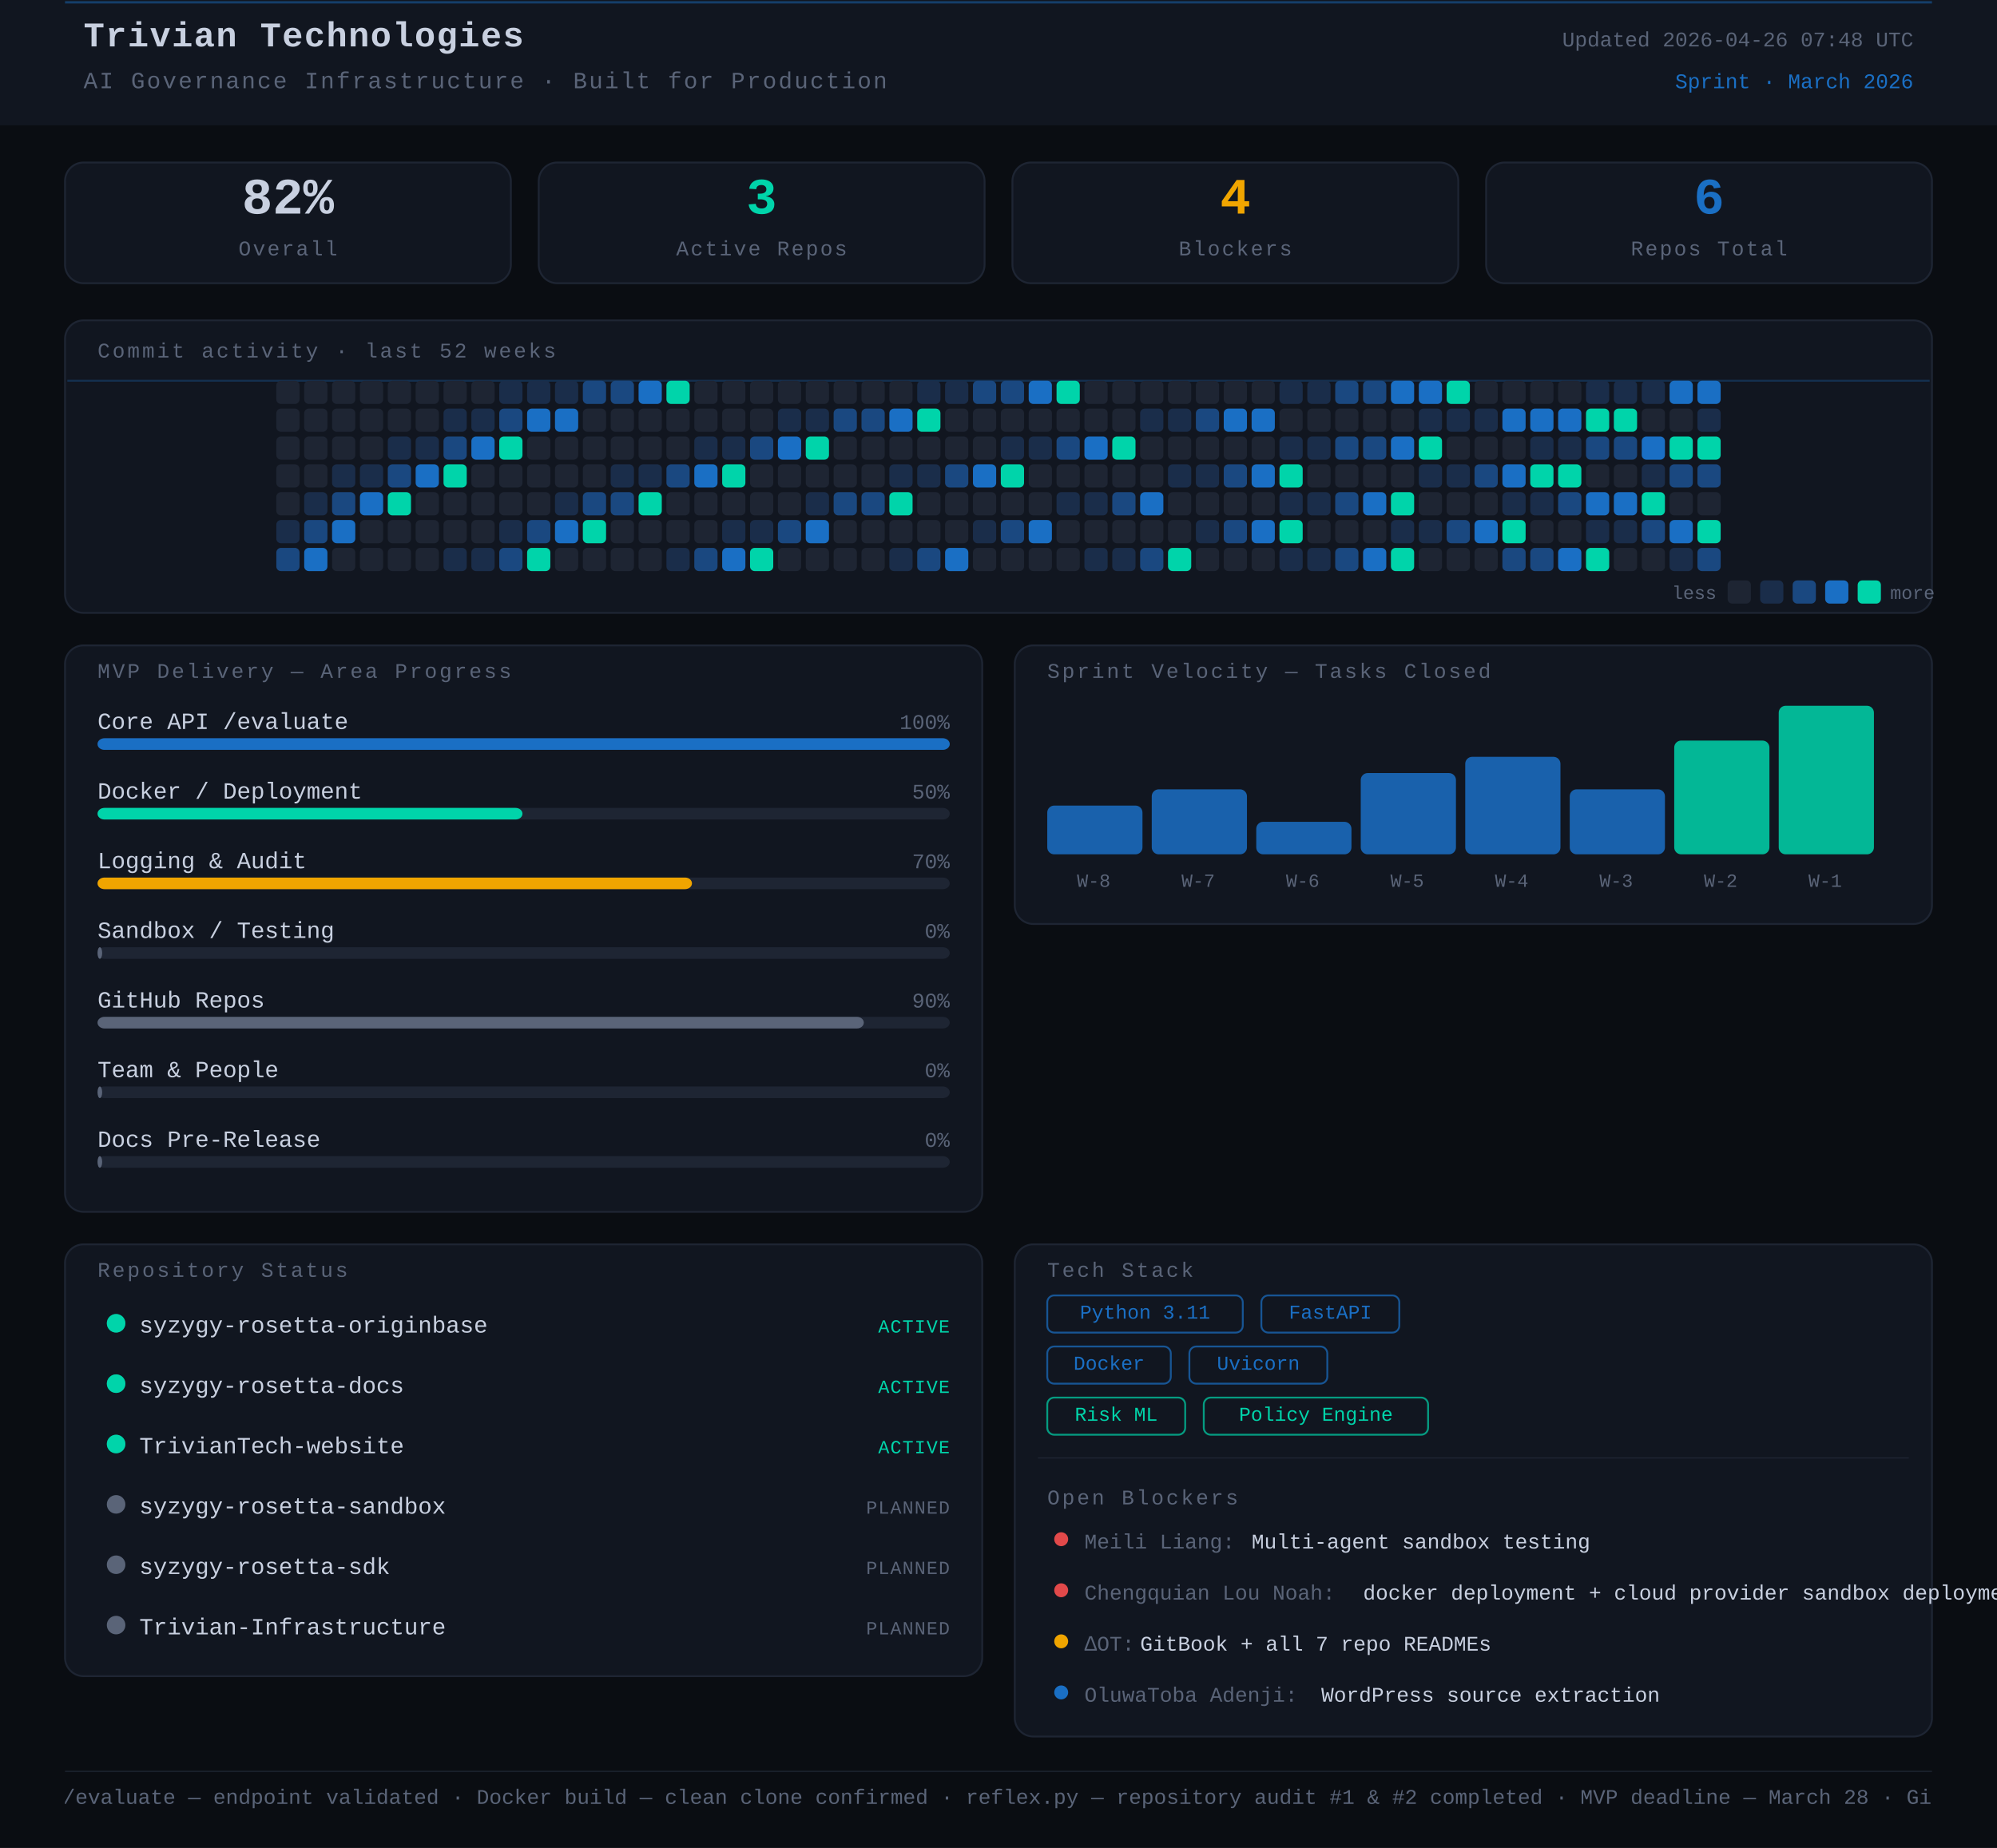
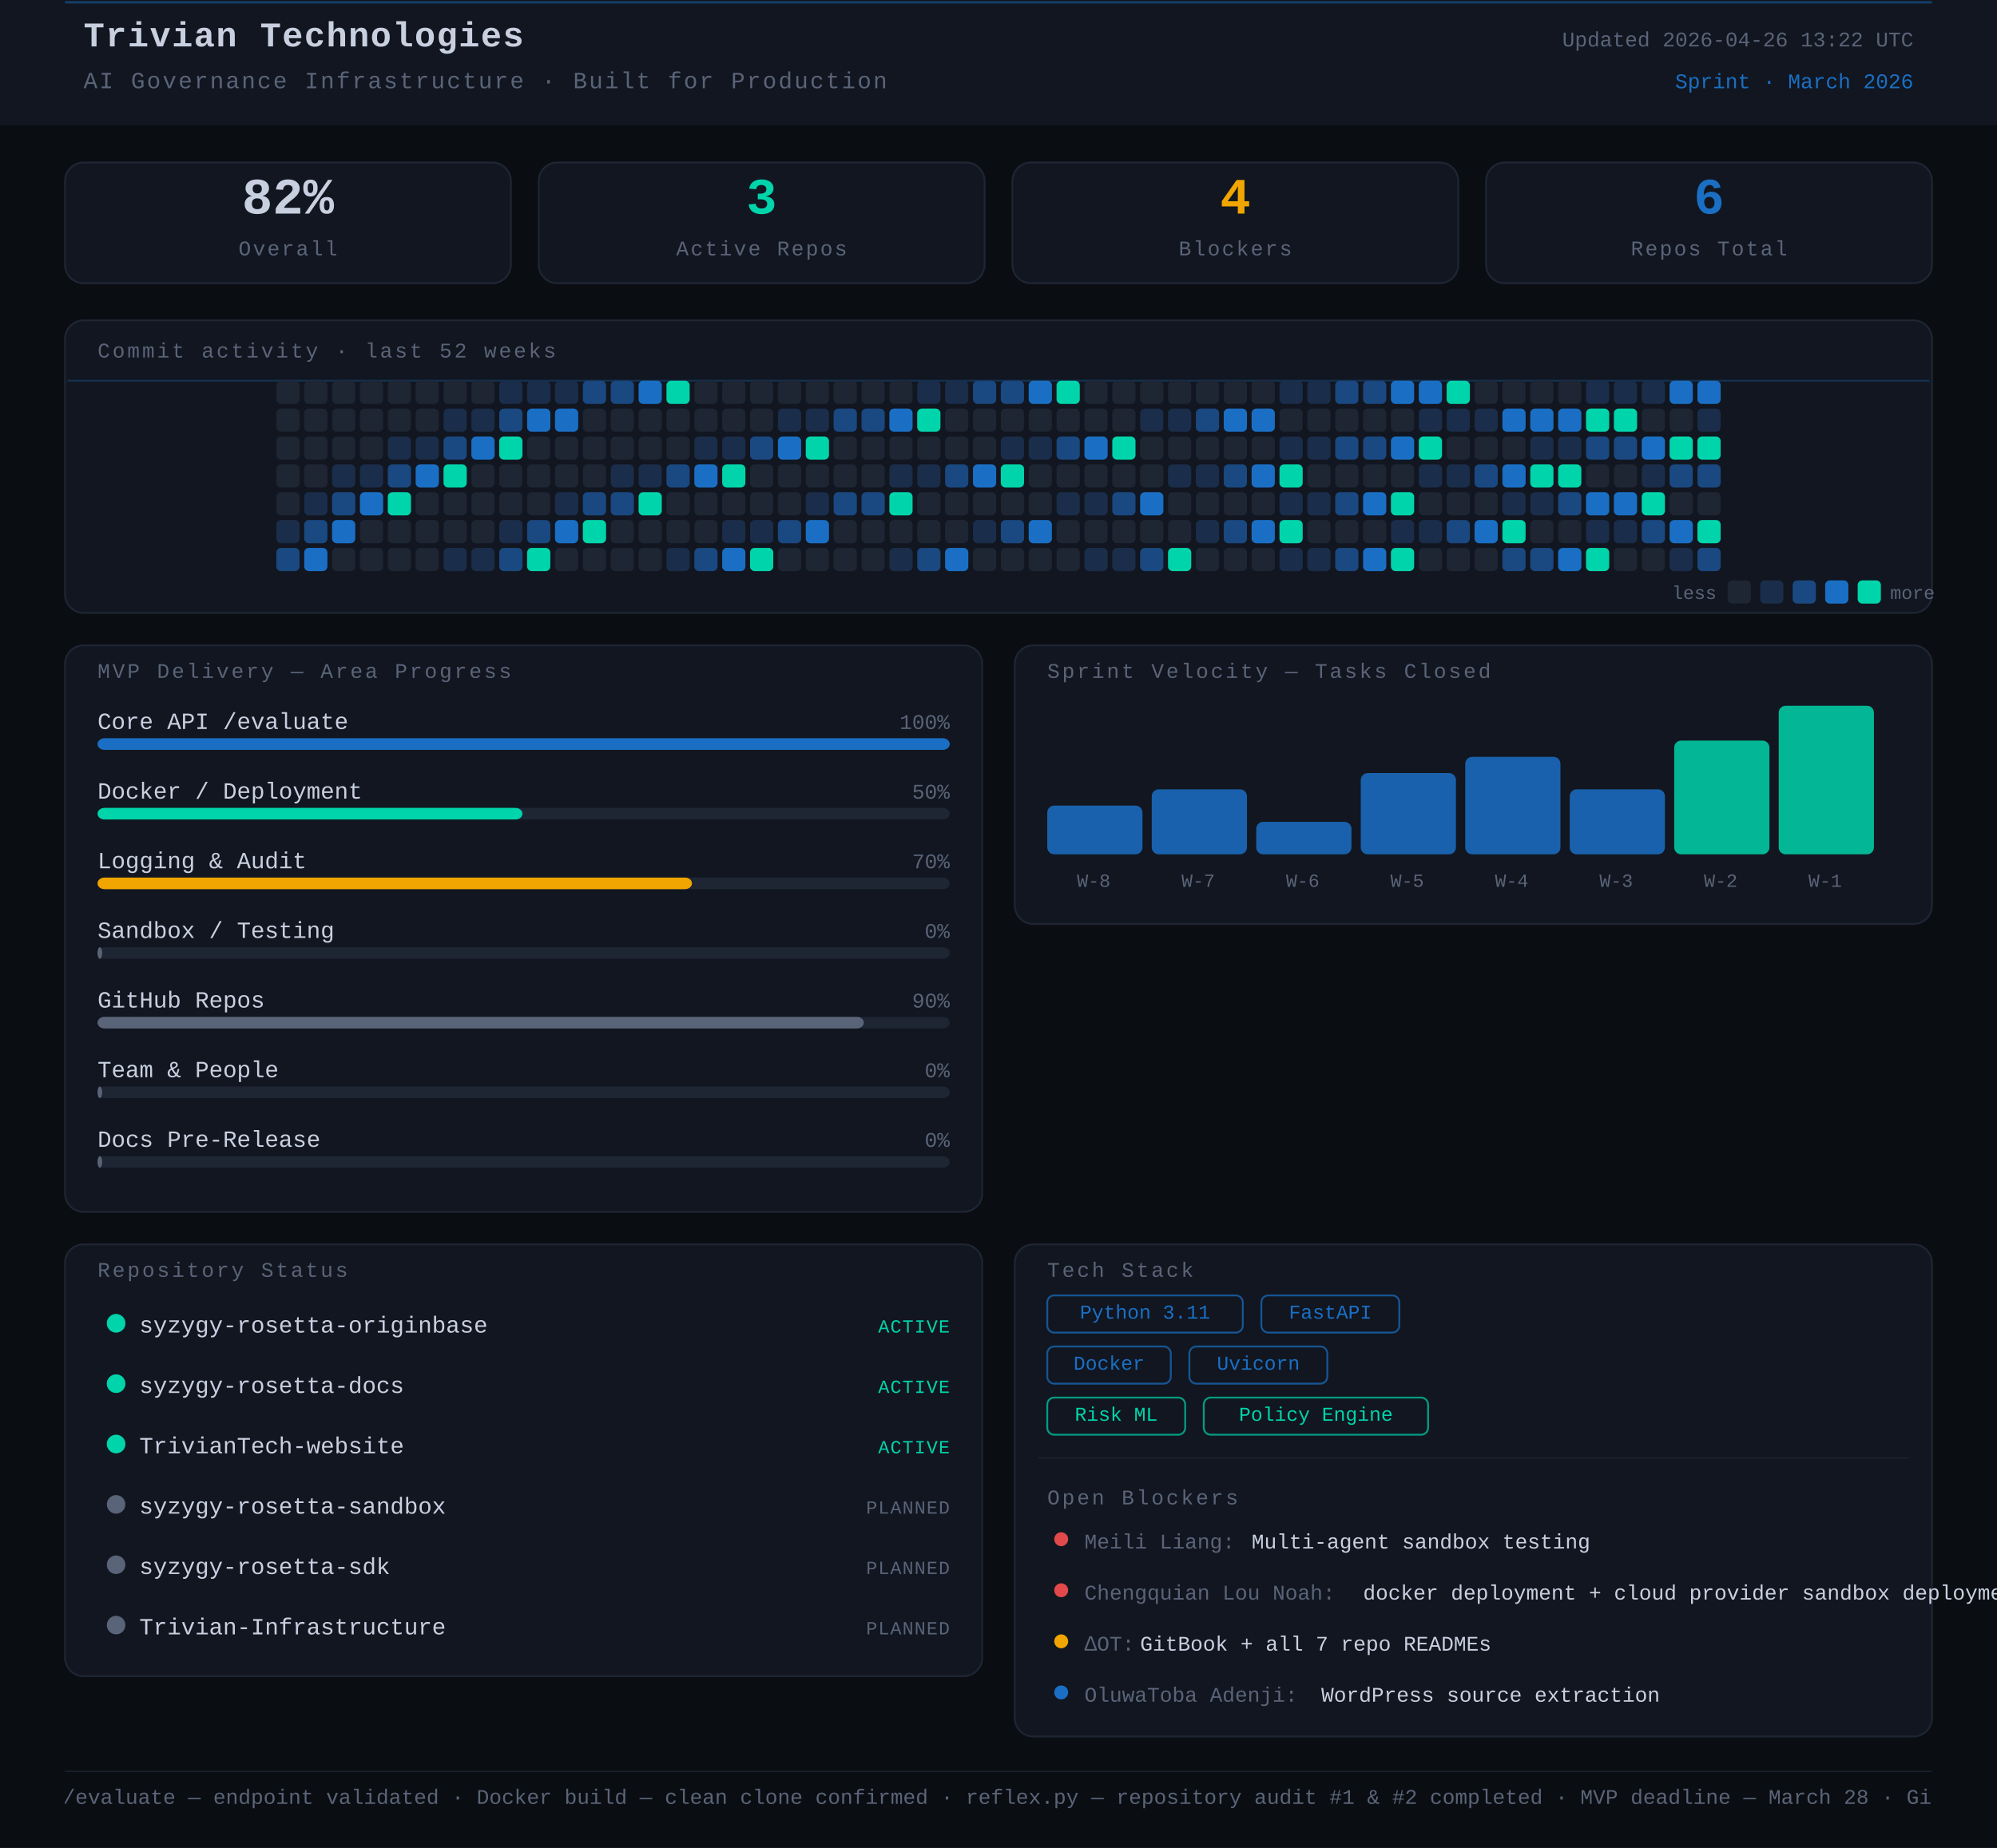
<svg xmlns="http://www.w3.org/2000/svg" width="860" height="796" viewBox="0 0 860 796">
  <rect width="860" height="796" fill="#0a0d12" />
  <style>
      text { font-family: 'JetBrains Mono', 'Courier New', monospace; }
    </style>
  <rect x="0" y="0" width="860" height="54" rx="0" fill="#111620" />
  <line x1="28" y1="1" x2="832" y2="1" stroke="#1A6FC4" stroke-width="1" opacity="0.45" />
  <text x="36" y="20" font-family="monospace" font-size="15" font-weight="700" fill="#c8d0e0" letter-spacing="0.5">Trivian Technologies</text>
  <text x="36" y="38" font-family="monospace" font-size="10" fill="#5a6478" letter-spacing="0.8">AI Governance Infrastructure · Built for Production</text>
-   <text x="824" y="20" font-family="monospace" font-size="9" fill="#5a6478" text-anchor="end">Updated 2026-04-26 07:48 UTC</text>
+   <text x="824" y="20" font-family="monospace" font-size="9" fill="#5a6478" text-anchor="end">Updated 2026-04-26 13:22 UTC</text>
  <text x="824" y="38" font-family="monospace" font-size="9" fill="#1A6FC4" text-anchor="end">Sprint · March 2026</text>
  <rect x="28" y="70" width="192" height="52" rx="8" fill="#111620" stroke="#1e2533" stroke-width="0.8" />
  <text x="124" y="92" font-family="monospace" font-size="22" font-weight="700" fill="#c8d0e0" text-anchor="middle">82%</text>
  <text x="124" y="110" font-family="monospace" font-size="9" fill="#5a6478" text-anchor="middle" letter-spacing="0.8">Overall</text>
  <rect x="232" y="70" width="192" height="52" rx="8" fill="#111620" stroke="#1e2533" stroke-width="0.8" />
  <text x="328" y="92" font-family="monospace" font-size="22" font-weight="700" fill="#00d4aa" text-anchor="middle">3</text>
  <text x="328" y="110" font-family="monospace" font-size="9" fill="#5a6478" text-anchor="middle" letter-spacing="0.8">Active Repos</text>
  <rect x="436" y="70" width="192" height="52" rx="8" fill="#111620" stroke="#1e2533" stroke-width="0.8" />
  <text x="532" y="92" font-family="monospace" font-size="22" font-weight="700" fill="#f0a500" text-anchor="middle">4</text>
  <text x="532" y="110" font-family="monospace" font-size="9" fill="#5a6478" text-anchor="middle" letter-spacing="0.8">Blockers</text>
  <rect x="640" y="70" width="192" height="52" rx="8" fill="#111620" stroke="#1e2533" stroke-width="0.8" />
  <text x="736" y="92" font-family="monospace" font-size="22" font-weight="700" fill="#1A6FC4" text-anchor="middle">6</text>
  <text x="736" y="110" font-family="monospace" font-size="9" fill="#5a6478" text-anchor="middle" letter-spacing="0.8">Repos Total</text>
  <rect x="28" y="138" width="804" height="126" rx="8" fill="#111620" stroke="#1e2533" stroke-width="0.8" />
  <text x="42" y="154" font-family="monospace" font-size="9" fill="#5a6478" letter-spacing="1" text-transform="uppercase">Commit activity · last 52 weeks</text>
  <line x1="29" y1="164" x2="831" y2="164" stroke="#1A6FC4" stroke-width="0.8" opacity="0.3">
    <animate attributeName="y1" from="164" to="262" dur="8s" repeatCount="indefinite" />
    <animate attributeName="y2" from="164" to="262" dur="8s" repeatCount="indefinite" />
  </line>
  <rect x="119" y="164" width="10" height="10" rx="2" fill="#1e2533" />
  <rect x="119" y="176" width="10" height="10" rx="2" fill="#1e2533" />
  <rect x="119" y="188" width="10" height="10" rx="2" fill="#1e2533" />
  <rect x="119" y="200" width="10" height="10" rx="2" fill="#1e2533" />
  <rect x="119" y="212" width="10" height="10" rx="2" fill="#1e2533" />
  <rect x="119" y="224" width="10" height="10" rx="2" fill="#1a2d4a" />
  <rect x="119" y="236" width="10" height="10" rx="2" fill="#1a4880" />
  <rect x="131" y="164" width="10" height="10" rx="2" fill="#1e2533" />
  <rect x="131" y="176" width="10" height="10" rx="2" fill="#1e2533" />
  <rect x="131" y="188" width="10" height="10" rx="2" fill="#1e2533" />
  <rect x="131" y="200" width="10" height="10" rx="2" fill="#1e2533" />
  <rect x="131" y="212" width="10" height="10" rx="2" fill="#1a2d4a" />
  <rect x="131" y="224" width="10" height="10" rx="2" fill="#1a4880" />
  <rect x="131" y="236" width="10" height="10" rx="2" fill="#1A6FC4" />
  <rect x="143" y="164" width="10" height="10" rx="2" fill="#1e2533" />
  <rect x="143" y="176" width="10" height="10" rx="2" fill="#1e2533" />
  <rect x="143" y="188" width="10" height="10" rx="2" fill="#1e2533" />
  <rect x="143" y="200" width="10" height="10" rx="2" fill="#1a2d4a" />
  <rect x="143" y="212" width="10" height="10" rx="2" fill="#1a4880" />
  <rect x="143" y="224" width="10" height="10" rx="2" fill="#1A6FC4" />
  <rect x="143" y="236" width="10" height="10" rx="2" fill="#1e2533" />
  <rect x="155" y="164" width="10" height="10" rx="2" fill="#1e2533" />
  <rect x="155" y="176" width="10" height="10" rx="2" fill="#1e2533" />
  <rect x="155" y="188" width="10" height="10" rx="2" fill="#1e2533" />
  <rect x="155" y="200" width="10" height="10" rx="2" fill="#1a2d4a" />
  <rect x="155" y="212" width="10" height="10" rx="2" fill="#1A6FC4" />
  <rect x="155" y="224" width="10" height="10" rx="2" fill="#1e2533" />
  <rect x="155" y="236" width="10" height="10" rx="2" fill="#1e2533" />
  <rect x="167" y="164" width="10" height="10" rx="2" fill="#1e2533" />
  <rect x="167" y="176" width="10" height="10" rx="2" fill="#1e2533" />
  <rect x="167" y="188" width="10" height="10" rx="2" fill="#1a2d4a" />
  <rect x="167" y="200" width="10" height="10" rx="2" fill="#1a4880" />
  <rect x="167" y="212" width="10" height="10" rx="2" fill="#00d4aa" />
  <rect x="167" y="224" width="10" height="10" rx="2" fill="#1e2533" />
  <rect x="167" y="236" width="10" height="10" rx="2" fill="#1e2533" />
  <rect x="179" y="164" width="10" height="10" rx="2" fill="#1e2533" />
  <rect x="179" y="176" width="10" height="10" rx="2" fill="#1e2533" />
  <rect x="179" y="188" width="10" height="10" rx="2" fill="#1a2d4a" />
  <rect x="179" y="200" width="10" height="10" rx="2" fill="#1A6FC4" />
  <rect x="179" y="212" width="10" height="10" rx="2" fill="#1e2533" />
  <rect x="179" y="224" width="10" height="10" rx="2" fill="#1e2533" />
  <rect x="179" y="236" width="10" height="10" rx="2" fill="#1e2533" />
  <rect x="191" y="164" width="10" height="10" rx="2" fill="#1e2533" />
  <rect x="191" y="176" width="10" height="10" rx="2" fill="#1a2d4a" />
  <rect x="191" y="188" width="10" height="10" rx="2" fill="#1a4880" />
  <rect x="191" y="200" width="10" height="10" rx="2" fill="#00d4aa" />
  <rect x="191" y="212" width="10" height="10" rx="2" fill="#1e2533" />
  <rect x="191" y="224" width="10" height="10" rx="2" fill="#1e2533" />
  <rect x="191" y="236" width="10" height="10" rx="2" fill="#1a2d4a" />
  <rect x="203" y="164" width="10" height="10" rx="2" fill="#1e2533" />
  <rect x="203" y="176" width="10" height="10" rx="2" fill="#1a2d4a" />
  <rect x="203" y="188" width="10" height="10" rx="2" fill="#1A6FC4" />
  <rect x="203" y="200" width="10" height="10" rx="2" fill="#1e2533" />
  <rect x="203" y="212" width="10" height="10" rx="2" fill="#1e2533" />
  <rect x="203" y="224" width="10" height="10" rx="2" fill="#1e2533" />
  <rect x="203" y="236" width="10" height="10" rx="2" fill="#1a2d4a" />
  <rect x="215" y="164" width="10" height="10" rx="2" fill="#1a2d4a" />
  <rect x="215" y="176" width="10" height="10" rx="2" fill="#1a4880" />
  <rect x="215" y="188" width="10" height="10" rx="2" fill="#00d4aa" />
  <rect x="215" y="200" width="10" height="10" rx="2" fill="#1e2533" />
  <rect x="215" y="212" width="10" height="10" rx="2" fill="#1e2533" />
  <rect x="215" y="224" width="10" height="10" rx="2" fill="#1a2d4a" />
  <rect x="215" y="236" width="10" height="10" rx="2" fill="#1a4880" />
  <rect x="227" y="164" width="10" height="10" rx="2" fill="#1a2d4a" />
  <rect x="227" y="176" width="10" height="10" rx="2" fill="#1A6FC4" />
  <rect x="227" y="188" width="10" height="10" rx="2" fill="#1e2533" />
  <rect x="227" y="200" width="10" height="10" rx="2" fill="#1e2533" />
  <rect x="227" y="212" width="10" height="10" rx="2" fill="#1e2533" />
  <rect x="227" y="224" width="10" height="10" rx="2" fill="#1a4880" />
  <rect x="227" y="236" width="10" height="10" rx="2" fill="#00d4aa" />
  <rect x="239" y="164" width="10" height="10" rx="2" fill="#1a2d4a" />
  <rect x="239" y="176" width="10" height="10" rx="2" fill="#1A6FC4" />
  <rect x="239" y="188" width="10" height="10" rx="2" fill="#1e2533" />
  <rect x="239" y="200" width="10" height="10" rx="2" fill="#1e2533" />
  <rect x="239" y="212" width="10" height="10" rx="2" fill="#1a2d4a" />
  <rect x="239" y="224" width="10" height="10" rx="2" fill="#1A6FC4" />
  <rect x="239" y="236" width="10" height="10" rx="2" fill="#1e2533" />
  <rect x="251" y="164" width="10" height="10" rx="2" fill="#1a4880" />
  <rect x="251" y="176" width="10" height="10" rx="2" fill="#1e2533" />
  <rect x="251" y="188" width="10" height="10" rx="2" fill="#1e2533" />
  <rect x="251" y="200" width="10" height="10" rx="2" fill="#1e2533" />
  <rect x="251" y="212" width="10" height="10" rx="2" fill="#1a4880" />
  <rect x="251" y="224" width="10" height="10" rx="2" fill="#00d4aa" />
  <rect x="251" y="236" width="10" height="10" rx="2" fill="#1e2533" />
  <rect x="263" y="164" width="10" height="10" rx="2" fill="#1a4880" />
  <rect x="263" y="176" width="10" height="10" rx="2" fill="#1e2533" />
  <rect x="263" y="188" width="10" height="10" rx="2" fill="#1e2533" />
  <rect x="263" y="200" width="10" height="10" rx="2" fill="#1a2d4a" />
  <rect x="263" y="212" width="10" height="10" rx="2" fill="#1a4880" />
  <rect x="263" y="224" width="10" height="10" rx="2" fill="#1e2533" />
  <rect x="263" y="236" width="10" height="10" rx="2" fill="#1e2533" />
  <rect x="275" y="164" width="10" height="10" rx="2" fill="#1A6FC4" />
  <rect x="275" y="176" width="10" height="10" rx="2" fill="#1e2533" />
  <rect x="275" y="188" width="10" height="10" rx="2" fill="#1e2533" />
  <rect x="275" y="200" width="10" height="10" rx="2" fill="#1a2d4a" />
  <rect x="275" y="212" width="10" height="10" rx="2" fill="#00d4aa" />
  <rect x="275" y="224" width="10" height="10" rx="2" fill="#1e2533" />
  <rect x="275" y="236" width="10" height="10" rx="2" fill="#1e2533" />
  <rect x="287" y="164" width="10" height="10" rx="2" fill="#00d4aa" />
  <rect x="287" y="176" width="10" height="10" rx="2" fill="#1e2533" />
  <rect x="287" y="188" width="10" height="10" rx="2" fill="#1e2533" />
  <rect x="287" y="200" width="10" height="10" rx="2" fill="#1a4880" />
  <rect x="287" y="212" width="10" height="10" rx="2" fill="#1e2533" />
  <rect x="287" y="224" width="10" height="10" rx="2" fill="#1e2533" />
  <rect x="287" y="236" width="10" height="10" rx="2" fill="#1a2d4a" />
  <rect x="299" y="164" width="10" height="10" rx="2" fill="#1e2533" />
  <rect x="299" y="176" width="10" height="10" rx="2" fill="#1e2533" />
  <rect x="299" y="188" width="10" height="10" rx="2" fill="#1a2d4a" />
  <rect x="299" y="200" width="10" height="10" rx="2" fill="#1A6FC4" />
  <rect x="299" y="212" width="10" height="10" rx="2" fill="#1e2533" />
  <rect x="299" y="224" width="10" height="10" rx="2" fill="#1e2533" />
  <rect x="299" y="236" width="10" height="10" rx="2" fill="#1a4880" />
  <rect x="311" y="164" width="10" height="10" rx="2" fill="#1e2533" />
  <rect x="311" y="176" width="10" height="10" rx="2" fill="#1e2533" />
  <rect x="311" y="188" width="10" height="10" rx="2" fill="#1a2d4a" />
  <rect x="311" y="200" width="10" height="10" rx="2" fill="#00d4aa" />
  <rect x="311" y="212" width="10" height="10" rx="2" fill="#1e2533" />
  <rect x="311" y="224" width="10" height="10" rx="2" fill="#1a2d4a" />
  <rect x="311" y="236" width="10" height="10" rx="2" fill="#1A6FC4" />
  <rect x="323" y="164" width="10" height="10" rx="2" fill="#1e2533" />
  <rect x="323" y="176" width="10" height="10" rx="2" fill="#1e2533" />
  <rect x="323" y="188" width="10" height="10" rx="2" fill="#1a4880" />
  <rect x="323" y="200" width="10" height="10" rx="2" fill="#1e2533" />
  <rect x="323" y="212" width="10" height="10" rx="2" fill="#1e2533" />
  <rect x="323" y="224" width="10" height="10" rx="2" fill="#1a2d4a" />
  <rect x="323" y="236" width="10" height="10" rx="2" fill="#00d4aa" />
  <rect x="335" y="164" width="10" height="10" rx="2" fill="#1e2533" />
  <rect x="335" y="176" width="10" height="10" rx="2" fill="#1a2d4a" />
  <rect x="335" y="188" width="10" height="10" rx="2" fill="#1A6FC4" />
  <rect x="335" y="200" width="10" height="10" rx="2" fill="#1e2533" />
  <rect x="335" y="212" width="10" height="10" rx="2" fill="#1e2533" />
  <rect x="335" y="224" width="10" height="10" rx="2" fill="#1a4880" />
  <rect x="335" y="236" width="10" height="10" rx="2" fill="#1e2533" />
  <rect x="347" y="164" width="10" height="10" rx="2" fill="#1e2533" />
  <rect x="347" y="176" width="10" height="10" rx="2" fill="#1a2d4a" />
  <rect x="347" y="188" width="10" height="10" rx="2" fill="#00d4aa" />
  <rect x="347" y="200" width="10" height="10" rx="2" fill="#1e2533" />
  <rect x="347" y="212" width="10" height="10" rx="2" fill="#1a2d4a" />
  <rect x="347" y="224" width="10" height="10" rx="2" fill="#1A6FC4" />
  <rect x="347" y="236" width="10" height="10" rx="2" fill="#1e2533" />
  <rect x="359" y="164" width="10" height="10" rx="2" fill="#1e2533" />
  <rect x="359" y="176" width="10" height="10" rx="2" fill="#1a4880" />
  <rect x="359" y="188" width="10" height="10" rx="2" fill="#1e2533" />
  <rect x="359" y="200" width="10" height="10" rx="2" fill="#1e2533" />
  <rect x="359" y="212" width="10" height="10" rx="2" fill="#1a4880" />
  <rect x="359" y="224" width="10" height="10" rx="2" fill="#1e2533" />
  <rect x="359" y="236" width="10" height="10" rx="2" fill="#1e2533" />
  <rect x="371" y="164" width="10" height="10" rx="2" fill="#1e2533" />
  <rect x="371" y="176" width="10" height="10" rx="2" fill="#1a4880" />
  <rect x="371" y="188" width="10" height="10" rx="2" fill="#1e2533" />
  <rect x="371" y="200" width="10" height="10" rx="2" fill="#1e2533" />
  <rect x="371" y="212" width="10" height="10" rx="2" fill="#1a4880" />
  <rect x="371" y="224" width="10" height="10" rx="2" fill="#1e2533" />
  <rect x="371" y="236" width="10" height="10" rx="2" fill="#1e2533" />
  <rect x="383" y="164" width="10" height="10" rx="2" fill="#1e2533" />
  <rect x="383" y="176" width="10" height="10" rx="2" fill="#1A6FC4" />
  <rect x="383" y="188" width="10" height="10" rx="2" fill="#1e2533" />
  <rect x="383" y="200" width="10" height="10" rx="2" fill="#1a2d4a" />
  <rect x="383" y="212" width="10" height="10" rx="2" fill="#00d4aa" />
  <rect x="383" y="224" width="10" height="10" rx="2" fill="#1e2533" />
  <rect x="383" y="236" width="10" height="10" rx="2" fill="#1a2d4a" />
  <rect x="395" y="164" width="10" height="10" rx="2" fill="#1a2d4a" />
  <rect x="395" y="176" width="10" height="10" rx="2" fill="#00d4aa" />
  <rect x="395" y="188" width="10" height="10" rx="2" fill="#1e2533" />
  <rect x="395" y="200" width="10" height="10" rx="2" fill="#1a2d4a" />
  <rect x="395" y="212" width="10" height="10" rx="2" fill="#1e2533" />
  <rect x="395" y="224" width="10" height="10" rx="2" fill="#1e2533" />
  <rect x="395" y="236" width="10" height="10" rx="2" fill="#1a4880" />
  <rect x="407" y="164" width="10" height="10" rx="2" fill="#1a2d4a" />
  <rect x="407" y="176" width="10" height="10" rx="2" fill="#1e2533" />
  <rect x="407" y="188" width="10" height="10" rx="2" fill="#1e2533" />
  <rect x="407" y="200" width="10" height="10" rx="2" fill="#1a4880" />
  <rect x="407" y="212" width="10" height="10" rx="2" fill="#1e2533" />
  <rect x="407" y="224" width="10" height="10" rx="2" fill="#1e2533" />
  <rect x="407" y="236" width="10" height="10" rx="2" fill="#1A6FC4" />
  <rect x="419" y="164" width="10" height="10" rx="2" fill="#1a4880" />
  <rect x="419" y="176" width="10" height="10" rx="2" fill="#1e2533" />
  <rect x="419" y="188" width="10" height="10" rx="2" fill="#1e2533" />
  <rect x="419" y="200" width="10" height="10" rx="2" fill="#1A6FC4" />
  <rect x="419" y="212" width="10" height="10" rx="2" fill="#1e2533" />
  <rect x="419" y="224" width="10" height="10" rx="2" fill="#1a2d4a" />
  <rect x="419" y="236" width="10" height="10" rx="2" fill="#1e2533" />
  <rect x="431" y="164" width="10" height="10" rx="2" fill="#1a4880" />
  <rect x="431" y="176" width="10" height="10" rx="2" fill="#1e2533" />
  <rect x="431" y="188" width="10" height="10" rx="2" fill="#1a2d4a" />
  <rect x="431" y="200" width="10" height="10" rx="2" fill="#00d4aa" />
  <rect x="431" y="212" width="10" height="10" rx="2" fill="#1e2533" />
  <rect x="431" y="224" width="10" height="10" rx="2" fill="#1a4880" />
  <rect x="431" y="236" width="10" height="10" rx="2" fill="#1e2533" />
  <rect x="443" y="164" width="10" height="10" rx="2" fill="#1A6FC4" />
  <rect x="443" y="176" width="10" height="10" rx="2" fill="#1e2533" />
  <rect x="443" y="188" width="10" height="10" rx="2" fill="#1a2d4a" />
  <rect x="443" y="200" width="10" height="10" rx="2" fill="#1e2533" />
  <rect x="443" y="212" width="10" height="10" rx="2" fill="#1e2533" />
  <rect x="443" y="224" width="10" height="10" rx="2" fill="#1A6FC4" />
  <rect x="443" y="236" width="10" height="10" rx="2" fill="#1e2533" />
  <rect x="455" y="164" width="10" height="10" rx="2" fill="#00d4aa" />
  <rect x="455" y="176" width="10" height="10" rx="2" fill="#1e2533" />
  <rect x="455" y="188" width="10" height="10" rx="2" fill="#1a4880" />
  <rect x="455" y="200" width="10" height="10" rx="2" fill="#1e2533" />
  <rect x="455" y="212" width="10" height="10" rx="2" fill="#1a2d4a" />
  <rect x="455" y="224" width="10" height="10" rx="2" fill="#1e2533" />
  <rect x="455" y="236" width="10" height="10" rx="2" fill="#1e2533" />
  <rect x="467" y="164" width="10" height="10" rx="2" fill="#1e2533" />
  <rect x="467" y="176" width="10" height="10" rx="2" fill="#1e2533" />
  <rect x="467" y="188" width="10" height="10" rx="2" fill="#1A6FC4" />
  <rect x="467" y="200" width="10" height="10" rx="2" fill="#1e2533" />
  <rect x="467" y="212" width="10" height="10" rx="2" fill="#1a2d4a" />
  <rect x="467" y="224" width="10" height="10" rx="2" fill="#1e2533" />
  <rect x="467" y="236" width="10" height="10" rx="2" fill="#1a2d4a" />
  <rect x="479" y="164" width="10" height="10" rx="2" fill="#1e2533" />
  <rect x="479" y="176" width="10" height="10" rx="2" fill="#1e2533" />
  <rect x="479" y="188" width="10" height="10" rx="2" fill="#00d4aa" />
  <rect x="479" y="200" width="10" height="10" rx="2" fill="#1e2533" />
  <rect x="479" y="212" width="10" height="10" rx="2" fill="#1a4880" />
  <rect x="479" y="224" width="10" height="10" rx="2" fill="#1e2533" />
  <rect x="479" y="236" width="10" height="10" rx="2" fill="#1a2d4a" />
  <rect x="491" y="164" width="10" height="10" rx="2" fill="#1e2533" />
  <rect x="491" y="176" width="10" height="10" rx="2" fill="#1a2d4a" />
  <rect x="491" y="188" width="10" height="10" rx="2" fill="#1e2533" />
  <rect x="491" y="200" width="10" height="10" rx="2" fill="#1e2533" />
  <rect x="491" y="212" width="10" height="10" rx="2" fill="#1A6FC4" />
  <rect x="491" y="224" width="10" height="10" rx="2" fill="#1e2533" />
  <rect x="491" y="236" width="10" height="10" rx="2" fill="#1a4880" />
  <rect x="503" y="164" width="10" height="10" rx="2" fill="#1e2533" />
  <rect x="503" y="176" width="10" height="10" rx="2" fill="#1a2d4a" />
  <rect x="503" y="188" width="10" height="10" rx="2" fill="#1e2533" />
  <rect x="503" y="200" width="10" height="10" rx="2" fill="#1a2d4a" />
  <rect x="503" y="212" width="10" height="10" rx="2" fill="#1e2533" />
  <rect x="503" y="224" width="10" height="10" rx="2" fill="#1e2533" />
  <rect x="503" y="236" width="10" height="10" rx="2" fill="#00d4aa" />
  <rect x="515" y="164" width="10" height="10" rx="2" fill="#1e2533" />
  <rect x="515" y="176" width="10" height="10" rx="2" fill="#1a4880" />
  <rect x="515" y="188" width="10" height="10" rx="2" fill="#1e2533" />
  <rect x="515" y="200" width="10" height="10" rx="2" fill="#1a2d4a" />
  <rect x="515" y="212" width="10" height="10" rx="2" fill="#1e2533" />
  <rect x="515" y="224" width="10" height="10" rx="2" fill="#1a2d4a" />
  <rect x="515" y="236" width="10" height="10" rx="2" fill="#1e2533" />
  <rect x="527" y="164" width="10" height="10" rx="2" fill="#1e2533" />
  <rect x="527" y="176" width="10" height="10" rx="2" fill="#1A6FC4" />
  <rect x="527" y="188" width="10" height="10" rx="2" fill="#1e2533" />
  <rect x="527" y="200" width="10" height="10" rx="2" fill="#1a4880" />
  <rect x="527" y="212" width="10" height="10" rx="2" fill="#1e2533" />
  <rect x="527" y="224" width="10" height="10" rx="2" fill="#1a4880" />
  <rect x="527" y="236" width="10" height="10" rx="2" fill="#1e2533" />
  <rect x="539" y="164" width="10" height="10" rx="2" fill="#1e2533" />
  <rect x="539" y="176" width="10" height="10" rx="2" fill="#1A6FC4" />
  <rect x="539" y="188" width="10" height="10" rx="2" fill="#1e2533" />
  <rect x="539" y="200" width="10" height="10" rx="2" fill="#1A6FC4" />
  <rect x="539" y="212" width="10" height="10" rx="2" fill="#1e2533" />
  <rect x="539" y="224" width="10" height="10" rx="2" fill="#1A6FC4" />
  <rect x="539" y="236" width="10" height="10" rx="2" fill="#1e2533" />
  <rect x="551" y="164" width="10" height="10" rx="2" fill="#1a2d4a" />
  <rect x="551" y="176" width="10" height="10" rx="2" fill="#1e2533" />
  <rect x="551" y="188" width="10" height="10" rx="2" fill="#1a2d4a" />
  <rect x="551" y="200" width="10" height="10" rx="2" fill="#00d4aa" />
  <rect x="551" y="212" width="10" height="10" rx="2" fill="#1a2d4a" />
  <rect x="551" y="224" width="10" height="10" rx="2" fill="#00d4aa" />
  <rect x="551" y="236" width="10" height="10" rx="2" fill="#1a2d4a" />
  <rect x="563" y="164" width="10" height="10" rx="2" fill="#1a2d4a" />
  <rect x="563" y="176" width="10" height="10" rx="2" fill="#1e2533" />
  <rect x="563" y="188" width="10" height="10" rx="2" fill="#1a2d4a" />
  <rect x="563" y="200" width="10" height="10" rx="2" fill="#1e2533" />
  <rect x="563" y="212" width="10" height="10" rx="2" fill="#1a2d4a" />
  <rect x="563" y="224" width="10" height="10" rx="2" fill="#1e2533" />
  <rect x="563" y="236" width="10" height="10" rx="2" fill="#1a2d4a" />
  <rect x="575" y="164" width="10" height="10" rx="2" fill="#1a4880" />
  <rect x="575" y="176" width="10" height="10" rx="2" fill="#1e2533" />
  <rect x="575" y="188" width="10" height="10" rx="2" fill="#1a4880" />
  <rect x="575" y="200" width="10" height="10" rx="2" fill="#1e2533" />
  <rect x="575" y="212" width="10" height="10" rx="2" fill="#1a4880" />
  <rect x="575" y="224" width="10" height="10" rx="2" fill="#1e2533" />
  <rect x="575" y="236" width="10" height="10" rx="2" fill="#1a4880" />
  <rect x="587" y="164" width="10" height="10" rx="2" fill="#1a4880" />
  <rect x="587" y="176" width="10" height="10" rx="2" fill="#1e2533" />
  <rect x="587" y="188" width="10" height="10" rx="2" fill="#1a4880" />
  <rect x="587" y="200" width="10" height="10" rx="2" fill="#1e2533" />
  <rect x="587" y="212" width="10" height="10" rx="2" fill="#1A6FC4" />
  <rect x="587" y="224" width="10" height="10" rx="2" fill="#1e2533" />
  <rect x="587" y="236" width="10" height="10" rx="2" fill="#1A6FC4" />
  <rect x="599" y="164" width="10" height="10" rx="2" fill="#1A6FC4" />
  <rect x="599" y="176" width="10" height="10" rx="2" fill="#1e2533" />
  <rect x="599" y="188" width="10" height="10" rx="2" fill="#1A6FC4" />
  <rect x="599" y="200" width="10" height="10" rx="2" fill="#1e2533" />
  <rect x="599" y="212" width="10" height="10" rx="2" fill="#00d4aa" />
  <rect x="599" y="224" width="10" height="10" rx="2" fill="#1a2d4a" />
  <rect x="599" y="236" width="10" height="10" rx="2" fill="#00d4aa" />
  <rect x="611" y="164" width="10" height="10" rx="2" fill="#1A6FC4" />
  <rect x="611" y="176" width="10" height="10" rx="2" fill="#1a2d4a" />
  <rect x="611" y="188" width="10" height="10" rx="2" fill="#00d4aa" />
  <rect x="611" y="200" width="10" height="10" rx="2" fill="#1a2d4a" />
  <rect x="611" y="212" width="10" height="10" rx="2" fill="#1e2533" />
  <rect x="611" y="224" width="10" height="10" rx="2" fill="#1a2d4a" />
  <rect x="611" y="236" width="10" height="10" rx="2" fill="#1e2533" />
  <rect x="623" y="164" width="10" height="10" rx="2" fill="#00d4aa" />
  <rect x="623" y="176" width="10" height="10" rx="2" fill="#1a2d4a" />
  <rect x="623" y="188" width="10" height="10" rx="2" fill="#1e2533" />
  <rect x="623" y="200" width="10" height="10" rx="2" fill="#1a2d4a" />
  <rect x="623" y="212" width="10" height="10" rx="2" fill="#1e2533" />
  <rect x="623" y="224" width="10" height="10" rx="2" fill="#1a4880" />
  <rect x="623" y="236" width="10" height="10" rx="2" fill="#1e2533" />
  <rect x="635" y="164" width="10" height="10" rx="2" fill="#1e2533" />
  <rect x="635" y="176" width="10" height="10" rx="2" fill="#1a2d4a" />
  <rect x="635" y="188" width="10" height="10" rx="2" fill="#1e2533" />
  <rect x="635" y="200" width="10" height="10" rx="2" fill="#1a4880" />
  <rect x="635" y="212" width="10" height="10" rx="2" fill="#1e2533" />
  <rect x="635" y="224" width="10" height="10" rx="2" fill="#1A6FC4" />
  <rect x="635" y="236" width="10" height="10" rx="2" fill="#1e2533" />
  <rect x="647" y="164" width="10" height="10" rx="2" fill="#1e2533" />
  <rect x="647" y="176" width="10" height="10" rx="2" fill="#1A6FC4" />
  <rect x="647" y="188" width="10" height="10" rx="2" fill="#1e2533" />
  <rect x="647" y="200" width="10" height="10" rx="2" fill="#1A6FC4" />
  <rect x="647" y="212" width="10" height="10" rx="2" fill="#1a2d4a" />
  <rect x="647" y="224" width="10" height="10" rx="2" fill="#00d4aa" />
  <rect x="647" y="236" width="10" height="10" rx="2" fill="#1a4880" />
  <rect x="659" y="164" width="10" height="10" rx="2" fill="#1e2533" />
  <rect x="659" y="176" width="10" height="10" rx="2" fill="#1A6FC4" />
  <rect x="659" y="188" width="10" height="10" rx="2" fill="#1a2d4a" />
  <rect x="659" y="200" width="10" height="10" rx="2" fill="#00d4aa" />
  <rect x="659" y="212" width="10" height="10" rx="2" fill="#1a2d4a" />
  <rect x="659" y="224" width="10" height="10" rx="2" fill="#1e2533" />
  <rect x="659" y="236" width="10" height="10" rx="2" fill="#1a4880" />
  <rect x="671" y="164" width="10" height="10" rx="2" fill="#1e2533" />
  <rect x="671" y="176" width="10" height="10" rx="2" fill="#1A6FC4" />
  <rect x="671" y="188" width="10" height="10" rx="2" fill="#1a2d4a" />
  <rect x="671" y="200" width="10" height="10" rx="2" fill="#00d4aa" />
  <rect x="671" y="212" width="10" height="10" rx="2" fill="#1a4880" />
  <rect x="671" y="224" width="10" height="10" rx="2" fill="#1e2533" />
  <rect x="671" y="236" width="10" height="10" rx="2" fill="#1A6FC4" />
  <rect x="683" y="164" width="10" height="10" rx="2" fill="#1a2d4a" />
  <rect x="683" y="176" width="10" height="10" rx="2" fill="#00d4aa" />
  <rect x="683" y="188" width="10" height="10" rx="2" fill="#1a4880" />
  <rect x="683" y="200" width="10" height="10" rx="2" fill="#1e2533" />
  <rect x="683" y="212" width="10" height="10" rx="2" fill="#1A6FC4" />
  <rect x="683" y="224" width="10" height="10" rx="2" fill="#1a2d4a" />
  <rect x="683" y="236" width="10" height="10" rx="2" fill="#00d4aa" />
  <rect x="695" y="164" width="10" height="10" rx="2" fill="#1a2d4a" />
  <rect x="695" y="176" width="10" height="10" rx="2" fill="#00d4aa" />
  <rect x="695" y="188" width="10" height="10" rx="2" fill="#1a4880" />
  <rect x="695" y="200" width="10" height="10" rx="2" fill="#1e2533" />
  <rect x="695" y="212" width="10" height="10" rx="2" fill="#1A6FC4" />
  <rect x="695" y="224" width="10" height="10" rx="2" fill="#1a2d4a" />
  <rect x="695" y="236" width="10" height="10" rx="2" fill="#1e2533" />
  <rect x="707" y="164" width="10" height="10" rx="2" fill="#1a2d4a" />
  <rect x="707" y="176" width="10" height="10" rx="2" fill="#1e2533" />
  <rect x="707" y="188" width="10" height="10" rx="2" fill="#1A6FC4" />
  <rect x="707" y="200" width="10" height="10" rx="2" fill="#1a2d4a" />
  <rect x="707" y="212" width="10" height="10" rx="2" fill="#00d4aa" />
  <rect x="707" y="224" width="10" height="10" rx="2" fill="#1a4880" />
  <rect x="707" y="236" width="10" height="10" rx="2" fill="#1e2533" />
  <rect x="719" y="164" width="10" height="10" rx="2" fill="#1A6FC4" />
  <rect x="719" y="176" width="10" height="10" rx="2" fill="#1e2533" />
  <rect x="719" y="188" width="10" height="10" rx="2" fill="#00d4aa" />
  <rect x="719" y="200" width="10" height="10" rx="2" fill="#1a4880" />
  <rect x="719" y="212" width="10" height="10" rx="2" fill="#1e2533" />
  <rect x="719" y="224" width="10" height="10" rx="2" fill="#1A6FC4" />
  <rect x="719" y="236" width="10" height="10" rx="2" fill="#1a2d4a" />
  <rect x="731" y="164" width="10" height="10" rx="2" fill="#1A6FC4" />
  <rect x="731" y="176" width="10" height="10" rx="2" fill="#1a2d4a" />
  <rect x="731" y="188" width="10" height="10" rx="2" fill="#00d4aa" />
  <rect x="731" y="200" width="10" height="10" rx="2" fill="#1a4880" />
  <rect x="731" y="212" width="10" height="10" rx="2" fill="#1e2533" />
  <rect x="731" y="224" width="10" height="10" rx="2" fill="#00d4aa" />
  <rect x="731" y="236" width="10" height="10" rx="2" fill="#1a4880" />
  <text x="720" y="258" font-family="monospace" font-size="8" fill="#5a6478">less</text>
  <rect x="744" y="250" width="10" height="10" rx="2" fill="#1e2533" />
  <rect x="758" y="250" width="10" height="10" rx="2" fill="#1a2d4a" />
  <rect x="772" y="250" width="10" height="10" rx="2" fill="#1a4880" />
  <rect x="786" y="250" width="10" height="10" rx="2" fill="#1A6FC4" />
  <rect x="800" y="250" width="10" height="10" rx="2" fill="#00d4aa" />
  <text x="814" y="258" font-family="monospace" font-size="8" fill="#5a6478">more</text>
  <rect x="28" y="278" width="395" height="244" rx="8" fill="#111620" stroke="#1e2533" stroke-width="0.8" />
  <text x="42" y="292" font-family="monospace" font-size="9" fill="#5a6478" letter-spacing="1">MVP Delivery — Area Progress</text>
  <text x="42" y="314" font-family="monospace" font-size="10" fill="#c8d0e0">Core API  /evaluate</text>
  <text x="409" y="314" font-family="monospace" font-size="9" fill="#5a6478" text-anchor="end">100%</text>
  <rect x="42" y="318" width="367" height="5" rx="3" fill="#1e2533" />
  <rect x="42" y="318" width="367" height="5" rx="3" fill="#1A6FC4">
    <animate attributeName="width" from="0" to="367" dur="1.2s" fill="freeze" calcMode="spline" keySplines="0.22 1 0.36 1" />
  </rect>
  <text x="42" y="344" font-family="monospace" font-size="10" fill="#c8d0e0">Docker / Deployment</text>
  <text x="409" y="344" font-family="monospace" font-size="9" fill="#5a6478" text-anchor="end">50%</text>
  <rect x="42" y="348" width="367" height="5" rx="3" fill="#1e2533" />
  <rect x="42" y="348" width="183" height="5" rx="3" fill="#00d4aa">
    <animate attributeName="width" from="0" to="183" dur="1.2s" fill="freeze" calcMode="spline" keySplines="0.22 1 0.36 1" />
  </rect>
  <text x="42" y="374" font-family="monospace" font-size="10" fill="#c8d0e0">Logging &amp; Audit</text>
  <text x="409" y="374" font-family="monospace" font-size="9" fill="#5a6478" text-anchor="end">70%</text>
  <rect x="42" y="378" width="367" height="5" rx="3" fill="#1e2533" />
  <rect x="42" y="378" width="256" height="5" rx="3" fill="#f0a500">
    <animate attributeName="width" from="0" to="256" dur="1.2s" fill="freeze" calcMode="spline" keySplines="0.22 1 0.36 1" />
  </rect>
  <text x="42" y="404" font-family="monospace" font-size="10" fill="#c8d0e0">Sandbox / Testing</text>
  <text x="409" y="404" font-family="monospace" font-size="9" fill="#5a6478" text-anchor="end">0%</text>
  <rect x="42" y="408" width="367" height="5" rx="3" fill="#1e2533" />
  <rect x="42" y="408" width="2" height="5" rx="3" fill="#5a6478">
    <animate attributeName="width" from="0" to="2" dur="1.2s" fill="freeze" calcMode="spline" keySplines="0.22 1 0.36 1" />
  </rect>
  <text x="42" y="434" font-family="monospace" font-size="10" fill="#c8d0e0">GitHub Repos</text>
  <text x="409" y="434" font-family="monospace" font-size="9" fill="#5a6478" text-anchor="end">90%</text>
  <rect x="42" y="438" width="367" height="5" rx="3" fill="#1e2533" />
  <rect x="42" y="438" width="330" height="5" rx="3" fill="#5a6478">
    <animate attributeName="width" from="0" to="330" dur="1.2s" fill="freeze" calcMode="spline" keySplines="0.22 1 0.36 1" />
  </rect>
  <text x="42" y="464" font-family="monospace" font-size="10" fill="#c8d0e0">Team &amp; People</text>
  <text x="409" y="464" font-family="monospace" font-size="9" fill="#5a6478" text-anchor="end">0%</text>
  <rect x="42" y="468" width="367" height="5" rx="3" fill="#1e2533" />
  <rect x="42" y="468" width="2" height="5" rx="3" fill="#5a6478">
    <animate attributeName="width" from="0" to="2" dur="1.2s" fill="freeze" calcMode="spline" keySplines="0.22 1 0.36 1" />
  </rect>
  <text x="42" y="494" font-family="monospace" font-size="10" fill="#c8d0e0">Docs Pre-Release</text>
  <text x="409" y="494" font-family="monospace" font-size="9" fill="#5a6478" text-anchor="end">0%</text>
  <rect x="42" y="498" width="367" height="5" rx="3" fill="#1e2533" />
  <rect x="42" y="498" width="2" height="5" rx="3" fill="#5a6478">
    <animate attributeName="width" from="0" to="2" dur="1.2s" fill="freeze" calcMode="spline" keySplines="0.22 1 0.36 1" />
  </rect>
  <rect x="437" y="278" width="395" height="120" rx="8" fill="#111620" stroke="#1e2533" stroke-width="0.8" />
  <text x="451" y="292" font-family="monospace" font-size="9" fill="#5a6478" letter-spacing="1">Sprint Velocity — Tasks Closed</text>
  <rect x="451" y="347" width="41" height="21" rx="3" fill="#1A6FC4" opacity="0.85">
    <animate attributeName="height" from="0" to="21" dur="0.8s" begin="0.00s" fill="freeze" calcMode="spline" keySplines="0.22 1 0.36 1" />
    <animate attributeName="y" from="368" to="347" dur="0.8s" begin="0.00s" fill="freeze" calcMode="spline" keySplines="0.22 1 0.36 1" />
  </rect>
  <text x="471" y="382" font-family="monospace" font-size="8" fill="#5a6478" text-anchor="middle">W-8</text>
  <rect x="496" y="340" width="41" height="28" rx="3" fill="#1A6FC4" opacity="0.85">
    <animate attributeName="height" from="0" to="28" dur="0.8s" begin="0.07s" fill="freeze" calcMode="spline" keySplines="0.22 1 0.36 1" />
    <animate attributeName="y" from="368" to="340" dur="0.8s" begin="0.07s" fill="freeze" calcMode="spline" keySplines="0.22 1 0.36 1" />
  </rect>
  <text x="516" y="382" font-family="monospace" font-size="8" fill="#5a6478" text-anchor="middle">W-7</text>
  <rect x="541" y="354" width="41" height="14" rx="3" fill="#1A6FC4" opacity="0.85">
    <animate attributeName="height" from="0" to="14" dur="0.8s" begin="0.14s" fill="freeze" calcMode="spline" keySplines="0.22 1 0.36 1" />
    <animate attributeName="y" from="368" to="354" dur="0.8s" begin="0.14s" fill="freeze" calcMode="spline" keySplines="0.22 1 0.36 1" />
  </rect>
  <text x="561" y="382" font-family="monospace" font-size="8" fill="#5a6478" text-anchor="middle">W-6</text>
  <rect x="586" y="333" width="41" height="35" rx="3" fill="#1A6FC4" opacity="0.85">
    <animate attributeName="height" from="0" to="35" dur="0.8s" begin="0.21s" fill="freeze" calcMode="spline" keySplines="0.22 1 0.36 1" />
    <animate attributeName="y" from="368" to="333" dur="0.8s" begin="0.21s" fill="freeze" calcMode="spline" keySplines="0.22 1 0.36 1" />
  </rect>
  <text x="606" y="382" font-family="monospace" font-size="8" fill="#5a6478" text-anchor="middle">W-5</text>
  <rect x="631" y="326" width="41" height="42" rx="3" fill="#1A6FC4" opacity="0.85">
    <animate attributeName="height" from="0" to="42" dur="0.8s" begin="0.28s" fill="freeze" calcMode="spline" keySplines="0.22 1 0.36 1" />
    <animate attributeName="y" from="368" to="326" dur="0.8s" begin="0.28s" fill="freeze" calcMode="spline" keySplines="0.22 1 0.36 1" />
  </rect>
  <text x="651" y="382" font-family="monospace" font-size="8" fill="#5a6478" text-anchor="middle">W-4</text>
  <rect x="676" y="340" width="41" height="28" rx="3" fill="#1A6FC4" opacity="0.85">
    <animate attributeName="height" from="0" to="28" dur="0.8s" begin="0.35s" fill="freeze" calcMode="spline" keySplines="0.22 1 0.36 1" />
    <animate attributeName="y" from="368" to="340" dur="0.8s" begin="0.35s" fill="freeze" calcMode="spline" keySplines="0.22 1 0.36 1" />
  </rect>
  <text x="696" y="382" font-family="monospace" font-size="8" fill="#5a6478" text-anchor="middle">W-3</text>
  <rect x="721" y="319" width="41" height="49" rx="3" fill="#00d4aa" opacity="0.85">
    <animate attributeName="height" from="0" to="49" dur="0.8s" begin="0.42s" fill="freeze" calcMode="spline" keySplines="0.22 1 0.36 1" />
    <animate attributeName="y" from="368" to="319" dur="0.8s" begin="0.42s" fill="freeze" calcMode="spline" keySplines="0.22 1 0.36 1" />
  </rect>
  <text x="741" y="382" font-family="monospace" font-size="8" fill="#5a6478" text-anchor="middle">W-2</text>
  <rect x="766" y="304" width="41" height="64" rx="3" fill="#00d4aa" opacity="0.85">
    <animate attributeName="height" from="0" to="64" dur="0.8s" begin="0.49s" fill="freeze" calcMode="spline" keySplines="0.22 1 0.36 1" />
    <animate attributeName="y" from="368" to="304" dur="0.8s" begin="0.49s" fill="freeze" calcMode="spline" keySplines="0.22 1 0.36 1" />
  </rect>
  <text x="786" y="382" font-family="monospace" font-size="8" fill="#5a6478" text-anchor="middle">W-1</text>
  <rect x="28" y="536" width="395" height="186" rx="8" fill="#111620" stroke="#1e2533" stroke-width="0.8" />
  <text x="42" y="550" font-family="monospace" font-size="9" fill="#5a6478" letter-spacing="1">Repository Status</text>
  <circle cx="50" cy="570" r="4" fill="#00d4aa" />
  <circle cx="50" cy="570" r="4" fill="#00d4aa" opacity="0.4">
    <animate attributeName="r" values="4;8;4" dur="2.5s" repeatCount="indefinite" />
    <animate attributeName="opacity" values="0.4;0;0.4" dur="2.5s" repeatCount="indefinite" />
  </circle>
  <text x="60" y="574" font-family="monospace" font-size="10" fill="#c8d0e0">syzygy-rosetta-originbase</text>
  <text x="409" y="574" font-family="monospace" font-size="8" fill="#00d4aa" text-anchor="end" letter-spacing="0.4">ACTIVE</text>
  <circle cx="50" cy="596" r="4" fill="#00d4aa" />
  <circle cx="50" cy="596" r="4" fill="#00d4aa" opacity="0.4">
    <animate attributeName="r" values="4;8;4" dur="2.5s" repeatCount="indefinite" />
    <animate attributeName="opacity" values="0.4;0;0.4" dur="2.5s" repeatCount="indefinite" />
  </circle>
  <text x="60" y="600" font-family="monospace" font-size="10" fill="#c8d0e0">syzygy-rosetta-docs</text>
  <text x="409" y="600" font-family="monospace" font-size="8" fill="#00d4aa" text-anchor="end" letter-spacing="0.4">ACTIVE</text>
  <circle cx="50" cy="622" r="4" fill="#00d4aa" />
  <circle cx="50" cy="622" r="4" fill="#00d4aa" opacity="0.4">
    <animate attributeName="r" values="4;8;4" dur="2.5s" repeatCount="indefinite" />
    <animate attributeName="opacity" values="0.4;0;0.4" dur="2.5s" repeatCount="indefinite" />
  </circle>
  <text x="60" y="626" font-family="monospace" font-size="10" fill="#c8d0e0">TrivianTech-website</text>
  <text x="409" y="626" font-family="monospace" font-size="8" fill="#00d4aa" text-anchor="end" letter-spacing="0.4">ACTIVE</text>
  <circle cx="50" cy="648" r="4" fill="#5a6478" />
  <text x="60" y="652" font-family="monospace" font-size="10" fill="#c8d0e0">syzygy-rosetta-sandbox</text>
  <text x="409" y="652" font-family="monospace" font-size="8" fill="#5a6478" text-anchor="end" letter-spacing="0.4">PLANNED</text>
  <circle cx="50" cy="674" r="4" fill="#5a6478" />
  <text x="60" y="678" font-family="monospace" font-size="10" fill="#c8d0e0">syzygy-rosetta-sdk</text>
  <text x="409" y="678" font-family="monospace" font-size="8" fill="#5a6478" text-anchor="end" letter-spacing="0.4">PLANNED</text>
  <circle cx="50" cy="700" r="4" fill="#5a6478" />
  <text x="60" y="704" font-family="monospace" font-size="10" fill="#c8d0e0">Trivian-Infrastructure</text>
  <text x="409" y="704" font-family="monospace" font-size="8" fill="#5a6478" text-anchor="end" letter-spacing="0.4">PLANNED</text>
  <rect x="437" y="536" width="395" height="212" rx="8" fill="#111620" stroke="#1e2533" stroke-width="0.8" />
  <text x="451" y="550" font-family="monospace" font-size="9" fill="#5a6478" letter-spacing="1">Tech Stack</text>
  <rect x="451" y="558" width="84.2" height="16" rx="3" fill="none" stroke="#1A6FC4" stroke-width="0.8" opacity="0.7" />
  <text x="493.1" y="568" font-family="monospace" font-size="8.5" fill="#1A6FC4" text-anchor="middle">Python 3.11</text>
  <rect x="543.2" y="558" width="59.4" height="16" rx="3" fill="none" stroke="#1A6FC4" stroke-width="0.8" opacity="0.7" />
  <text x="572.9" y="568" font-family="monospace" font-size="8.5" fill="#1A6FC4" text-anchor="middle">FastAPI</text>
  <rect x="451" y="580" width="53.2" height="16" rx="3" fill="none" stroke="#1A6FC4" stroke-width="0.8" opacity="0.7" />
  <text x="477.6" y="590" font-family="monospace" font-size="8.5" fill="#1A6FC4" text-anchor="middle">Docker</text>
  <rect x="512.2" y="580" width="59.4" height="16" rx="3" fill="none" stroke="#1A6FC4" stroke-width="0.8" opacity="0.7" />
  <text x="541.9" y="590" font-family="monospace" font-size="8.5" fill="#1A6FC4" text-anchor="middle">Uvicorn</text>
  <rect x="451" y="602" width="59.4" height="16" rx="3" fill="none" stroke="#00d4aa" stroke-width="0.8" opacity="0.7" />
  <text x="480.7" y="612" font-family="monospace" font-size="8.5" fill="#00d4aa" text-anchor="middle">Risk ML</text>
  <rect x="518.4" y="602" width="96.6" height="16" rx="3" fill="none" stroke="#00d4aa" stroke-width="0.8" opacity="0.7" />
  <text x="566.7" y="612" font-family="monospace" font-size="8.5" fill="#00d4aa" text-anchor="middle">Policy Engine</text>
  <line x1="447" y1="628" x2="822" y2="628" stroke="#1e2533" stroke-width="0.5" />
  <text x="451" y="648" font-family="monospace" font-size="9" fill="#5a6478" letter-spacing="1">Open Blockers</text>
  <circle cx="457" cy="663" r="3" fill="#e2494a" />
  <text x="467" y="667" font-family="monospace" font-size="9" fill="#5a6478">Meili Liang:</text>
  <text x="539" y="667" font-family="monospace" font-size="9" fill="#c8d0e0">Multi-agent sandbox testing</text>
  <circle cx="457" cy="685" r="3" fill="#e2494a" />
  <text x="467" y="689" font-family="monospace" font-size="9" fill="#5a6478">Chengquian Lou Noah:</text>
  <text x="587" y="689" font-family="monospace" font-size="9" fill="#c8d0e0">docker deployment + cloud provider sandbox deployment + sandbox testing</text>
  <circle cx="457" cy="707" r="3" fill="#f0a500" />
  <text x="467" y="711" font-family="monospace" font-size="9" fill="#5a6478">∆OT:</text>
  <text x="491" y="711" font-family="monospace" font-size="9" fill="#c8d0e0">GitBook + all 7 repo READMEs</text>
  <circle cx="457" cy="729" r="3" fill="#1A6FC4" />
  <text x="467" y="733" font-family="monospace" font-size="9" fill="#5a6478">OluwaToba Adenji:</text>
  <text x="569" y="733" font-family="monospace" font-size="9" fill="#c8d0e0">WordPress source extraction</text>
  <line x1="28" y1="763" x2="832" y2="763" stroke="#1e2533" stroke-width="0.5" />
  <clipPath id="ticker-clip">
    <rect x="28" y="766" width="804" height="16" />
  </clipPath>
  <text font-family="monospace" font-size="9" fill="#5a6478" y="777" clip-path="url(#ticker-clip)">
    <tspan>POST /evaluate — endpoint validated   ·   Docker build — clean clone confirmed   ·   reflex.py — repository audit #1 &amp; #2 completed   ·   MVP deadline — March 28   ·   GitBook docs — in progress   ·   Risk scoring — ML engine active/LLMScorer API activation pending   ·   Policy engine — healthcare ruleset   ·   Audit log — 8-field schema completed   ·   Sandbox — case study pending   ·   SDKs — Python + JS · planned   ·   POST /evaluate — endpoint validated   ·   Docker build — clean clone confirmed   ·   reflex.py — repository audit #1 &amp; #2 completed   ·   MVP deadline — March 28   ·   GitBook docs — in progress   ·   Risk scoring — ML engine active/LLMScorer API activation pending   ·   Policy engine — healthcare ruleset   ·   Audit log — 8-field schema completed   ·   Sandbox — case study pending   ·   SDKs — Python + JS · planned</tspan>
    <animateTransform attributeName="transform" type="translate" from="28,0" to="-2845,0" dur="28s" repeatCount="indefinite" />
  </text>
</svg>
